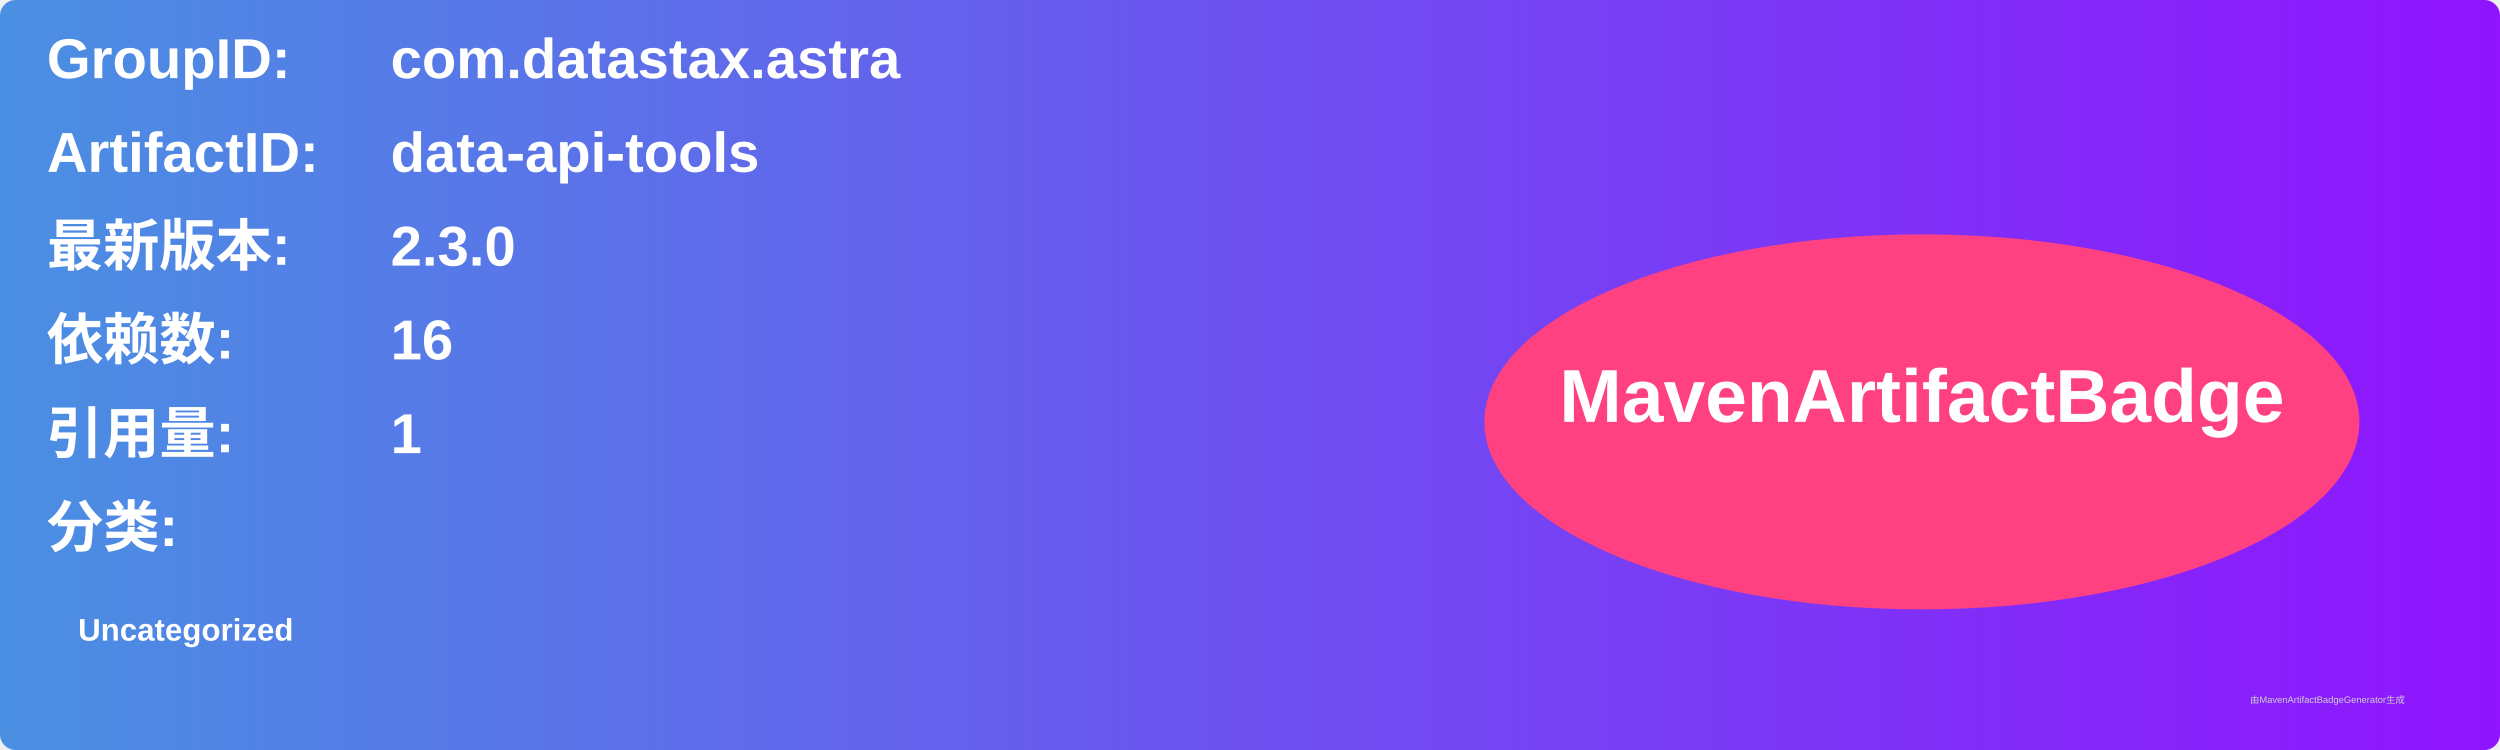
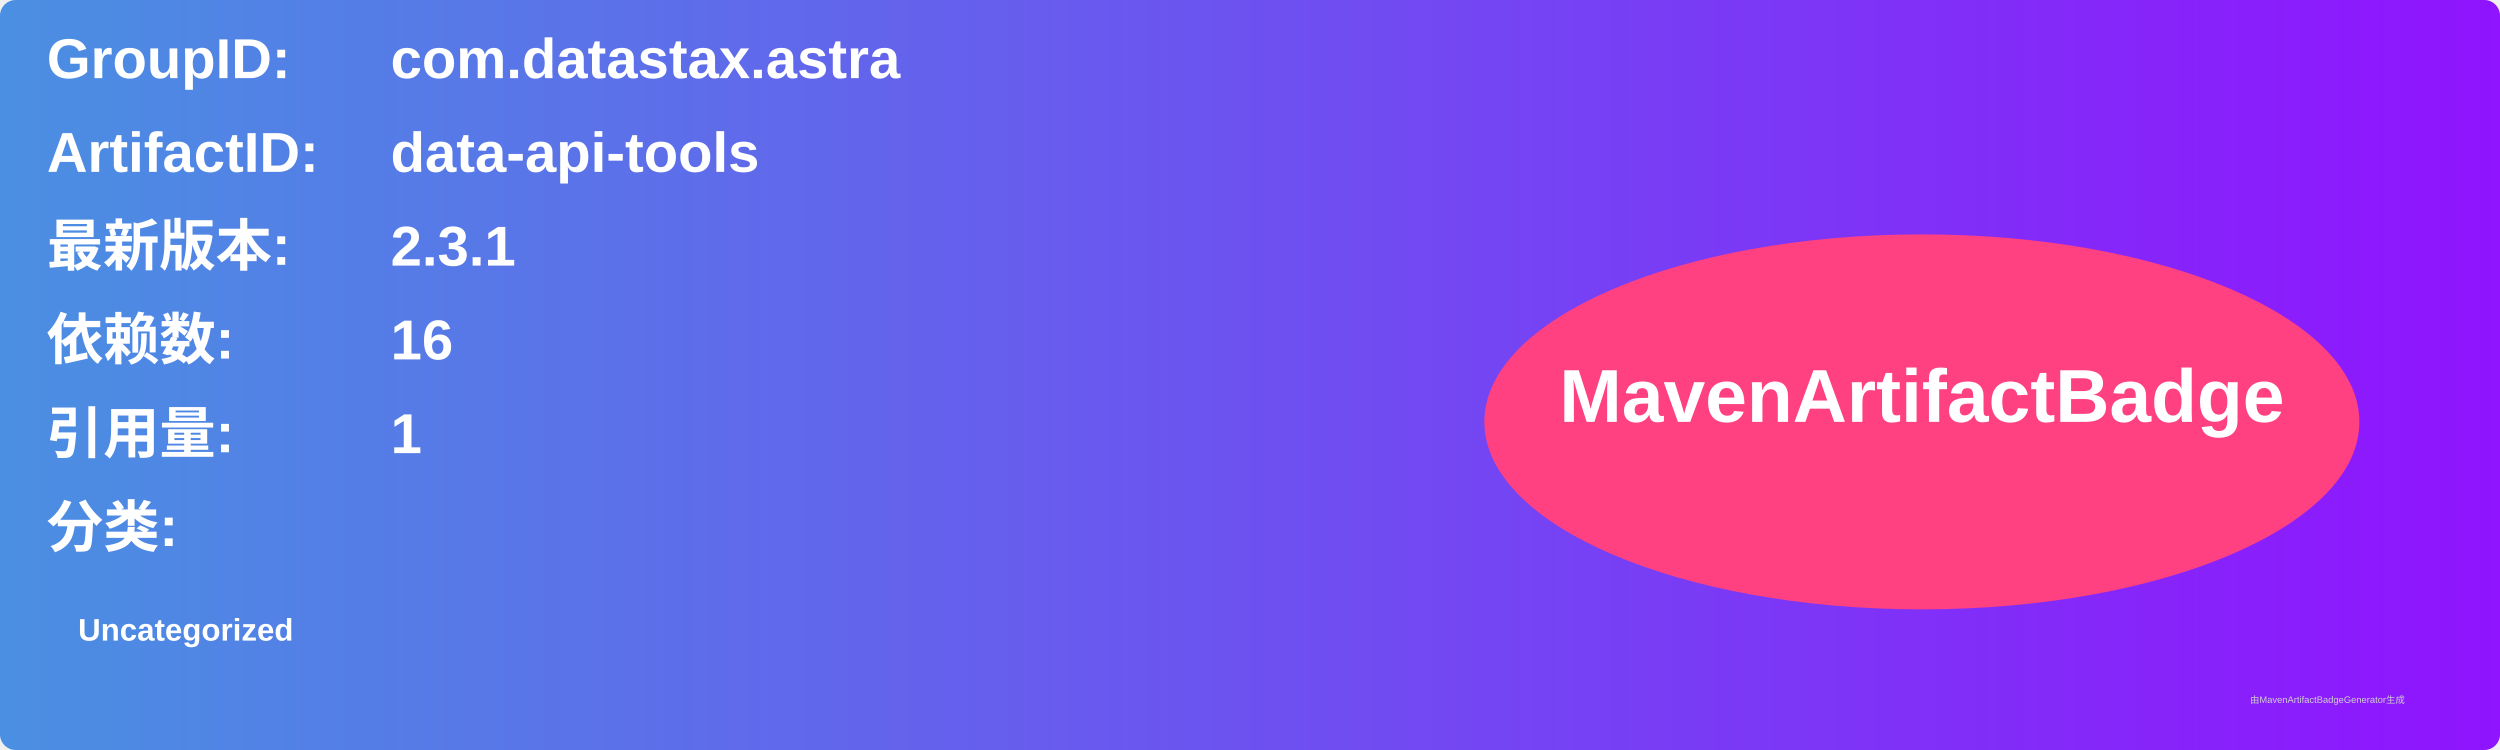
<svg xmlns="http://www.w3.org/2000/svg" width="800" height="240" viewBox="0 0 800 240">
  <linearGradient id="grad" x1="0%" y1="0%" x2="100%" y2="0%">
    <stop offset="0%" stop-color="#4a90e2" />
    <stop offset="100%" stop-color="#9013fe" />
  </linearGradient>
  <rect width="100%" height="100%" rx="5" ry="5" fill="url(#grad)" />
  <g transform="translate(15, 15)">
    <text x="0" y="10" font-family="Arial" font-size="18" fill="white" font-weight="bold" width="260">GroupID:</text>
    <text x="110" y="10" font-family="Arial" font-size="18" fill="white" font-weight="bold" width="460">com.datastax.astra</text>
    <text x="0" y="40" font-family="Arial" font-size="18" fill="white" font-weight="bold" width="260">ArtifactID:</text>
    <text x="110" y="40" font-family="Arial" font-size="18" fill="white" font-weight="bold" width="460">data-api-tools</text>
    <text x="0" y="70" font-family="Arial" font-size="18" fill="white" font-weight="bold">最新版本:</text>
    <text x="110" y="70" font-family="Arial" font-size="18" fill="white" font-weight="bold">
-       <tspan font-weight="bold">2.3.0</tspan>
+       <tspan font-weight="bold">2.3.1</tspan>
    </text>
    <text x="0" y="100" font-family="Arial" font-size="18" fill="white" font-weight="bold">依赖数: </text>
    <text x="110" y="100" font-family="Arial" font-size="18" fill="white">
      <tspan font-weight="bold">16</tspan>
    </text>
    <text x="0" y="130" font-family="Arial" font-size="18" fill="white" font-weight="bold">引用量: </text>
    <text x="110" y="130" font-family="Arial" font-size="18" fill="white">
      <tspan font-weight="bold">1</tspan>
    </text>
    <text x="0" y="160" font-family="Arial" font-size="18" fill="white" font-weight="bold">分类:</text>
    <text x="10" y="190" font-family="Arial" font-size="10" fill="white">
      <tspan font-weight="bold">Uncategorized</tspan>
    </text>
    <ellipse cx="600" cy="120" rx="140" ry="60" fill="#ff4081" />
    <text x="600" y="120" text-anchor="middle" font-family="Arial" font-size="24" fill="white" font-weight="bold">MavenArtifactBadge</text>
  </g>
  <text x="720" y="225" font-family="Arial" font-size="3" fill="#d0d0d0">由MavenArtifactBadgeGenerator生成</text>
</svg>
